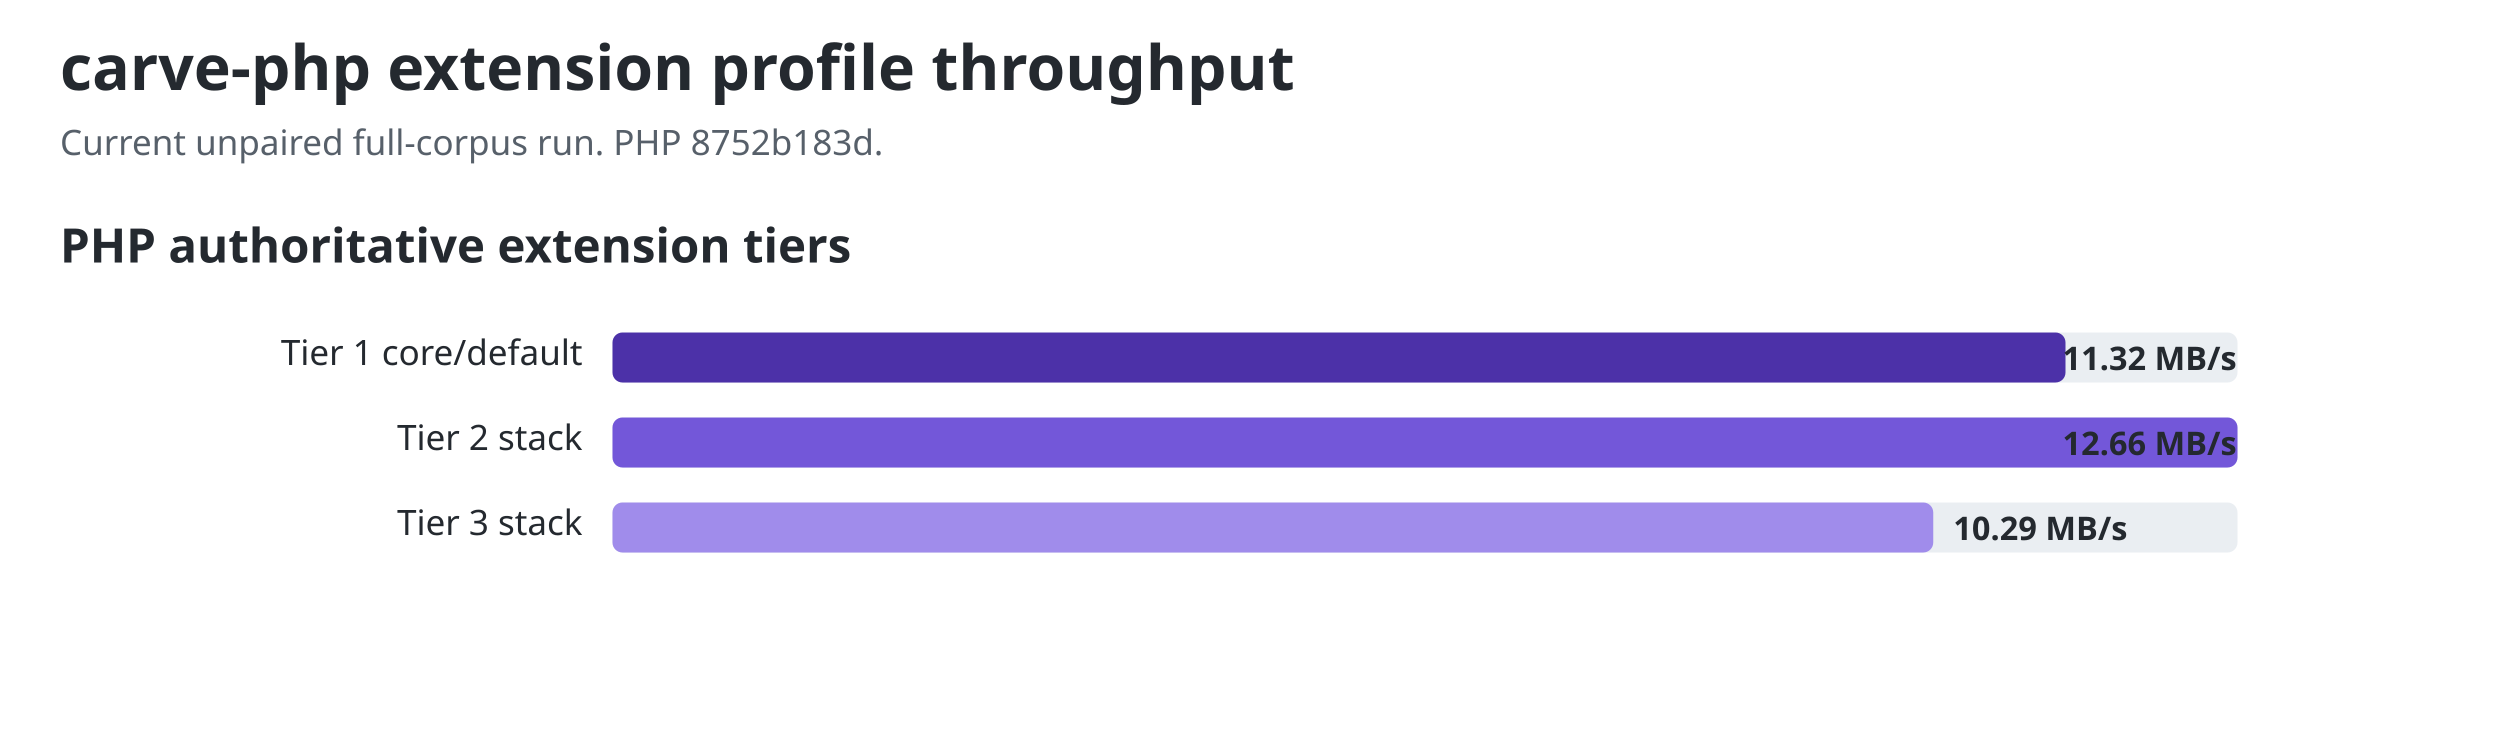
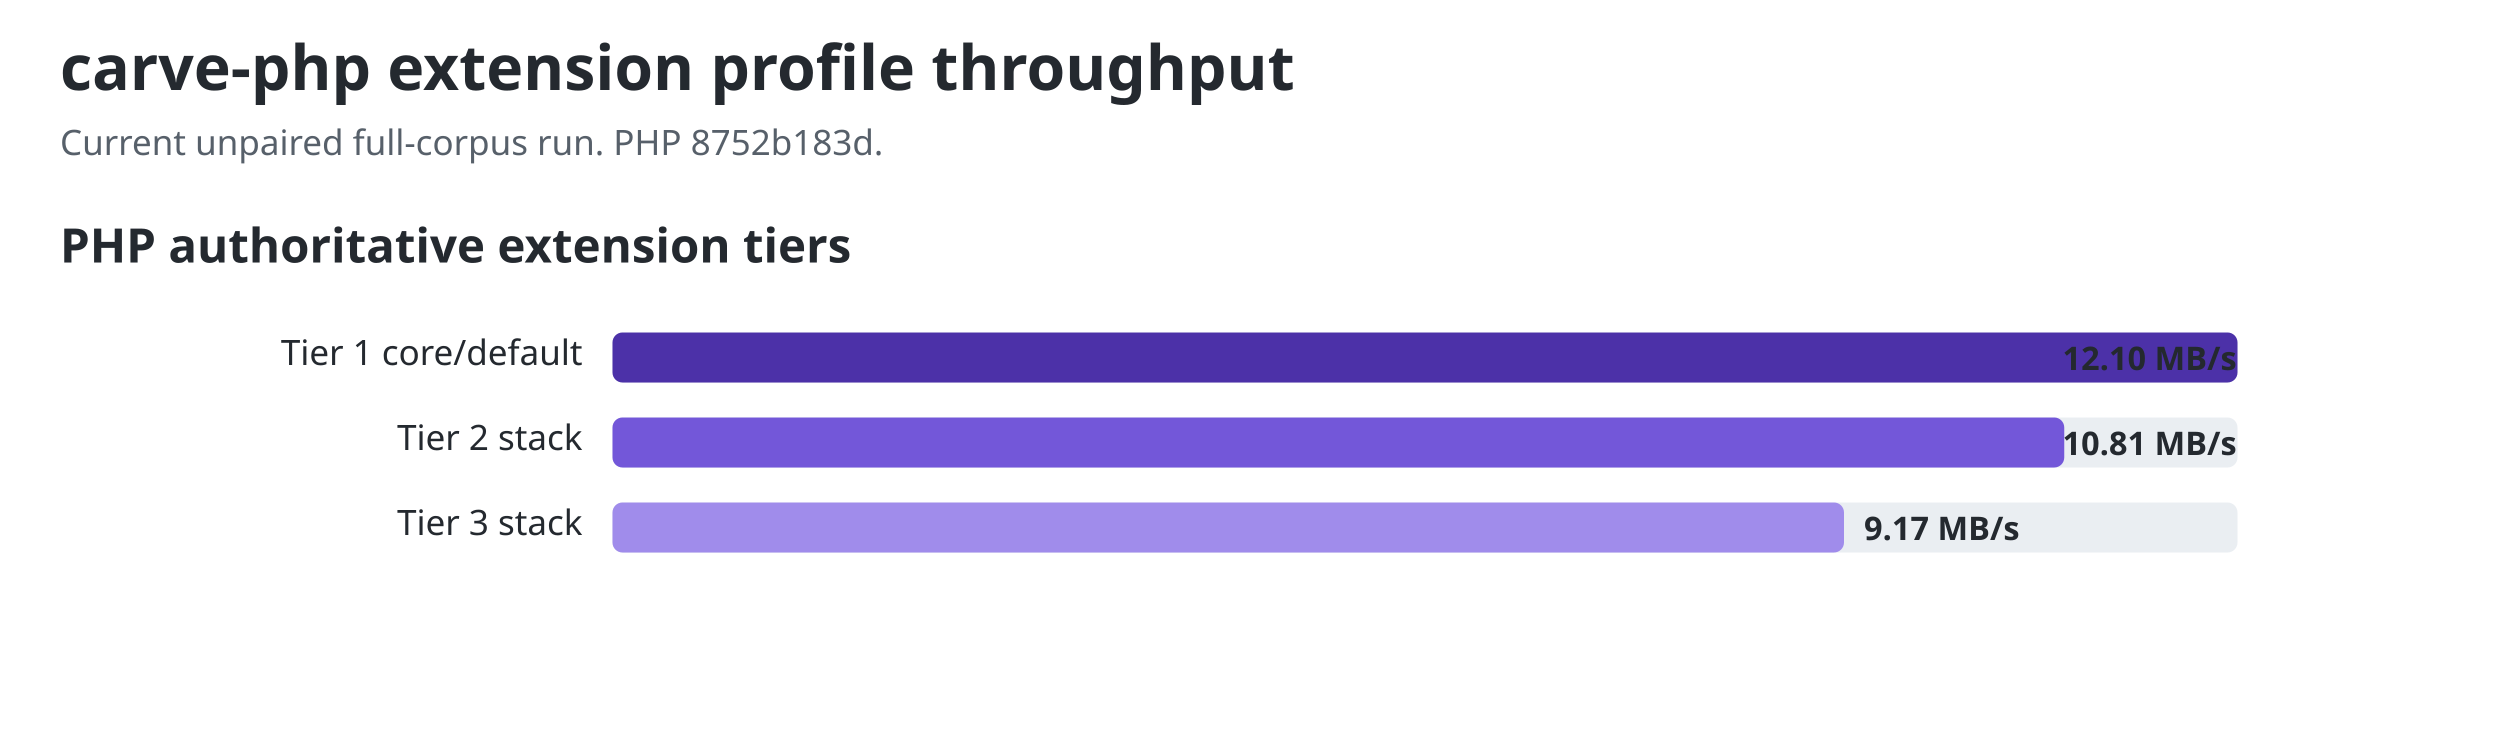
<svg xmlns="http://www.w3.org/2000/svg" width="1000" height="297" viewBox="0 0 1000 297" role="img" aria-labelledby="title desc">
  <style>text{font-family:ui-sans-serif,system-ui,sans-serif;fill:#24292f}.title{font-size:25px;font-weight:700}.sub{font-size:14px;fill:#57606a}.group{font-size:19px;font-weight:650}.label{font-size:14px}.value{font-size:13px;font-weight:650;fill:#24292f}.track{fill:#eaeef2}@media(prefers-color-scheme:dark){text,.value{fill:#f0f6fc}.sub{fill:#8c959f}.track{fill:#30363d}}</style>
  <text id="chart-title" class="title" x="24" y="36">carve-php extension profile throughput</text>
  <text class="sub" x="24" y="62">Current unpaired full-corpus run. PHP 8752b183d.</text>
  <text class="group" x="24" y="105">PHP authoritative extension tiers</text>
  <text class="label" x="233" y="146" text-anchor="end">Tier 1 core/default</text>
  <rect class="track" x="245" y="133" width="650" height="20" rx="4" />
-   <rect x="245" y="133" width="581.2" height="20" rx="4" fill="#4c31a8" />
-   <text class="value" x="825" y="148">11.32 MB/s</text>
+   <rect x="245" y="133" width="650.0" height="20" rx="4" fill="#4c31a8" />
+   <text class="value" x="825" y="148">12.10 MB/s</text>
  <text class="label" x="233" y="180" text-anchor="end">Tier 2 stack</text>
  <rect class="track" x="245" y="167" width="650" height="20" rx="4" />
-   <rect x="245" y="167" width="650.0" height="20" rx="4" fill="#7357d9" />
-   <text class="value" x="825" y="182">12.66 MB/s</text>
+   <rect x="245" y="167" width="580.7" height="20" rx="4" fill="#7357d9" />
+   <text class="value" x="825" y="182">10.81 MB/s</text>
  <text class="label" x="233" y="214" text-anchor="end">Tier 3 stack</text>
  <rect class="track" x="245" y="201" width="650" height="20" rx="4" />
-   <rect x="245" y="201" width="528.3" height="20" rx="4" fill="#a08ceb" />
-   <text class="value" x="781.318" y="216">10.29 MB/s</text>
+   <rect x="245" y="201" width="492.6" height="20" rx="4" fill="#a08ceb" />
+   <text class="value" x="745.603" y="216">9.17 MB/s</text>
</svg>
